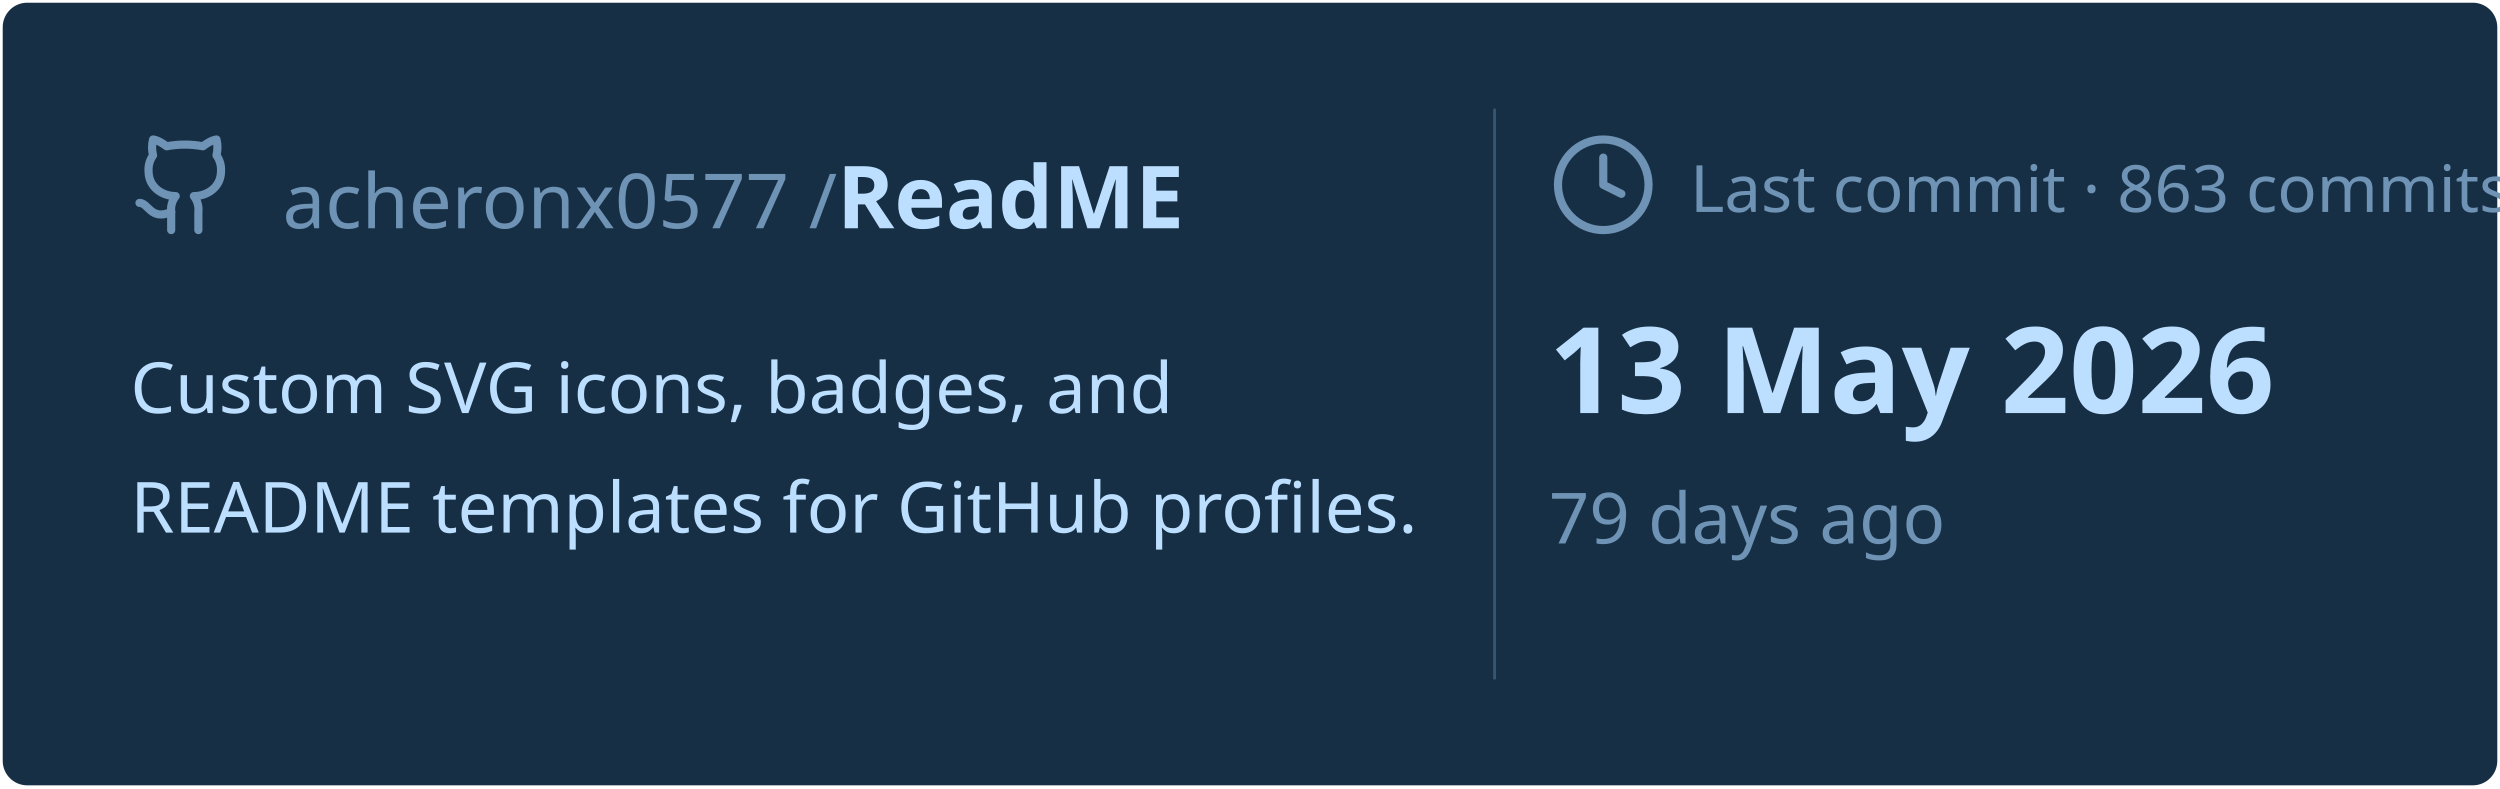
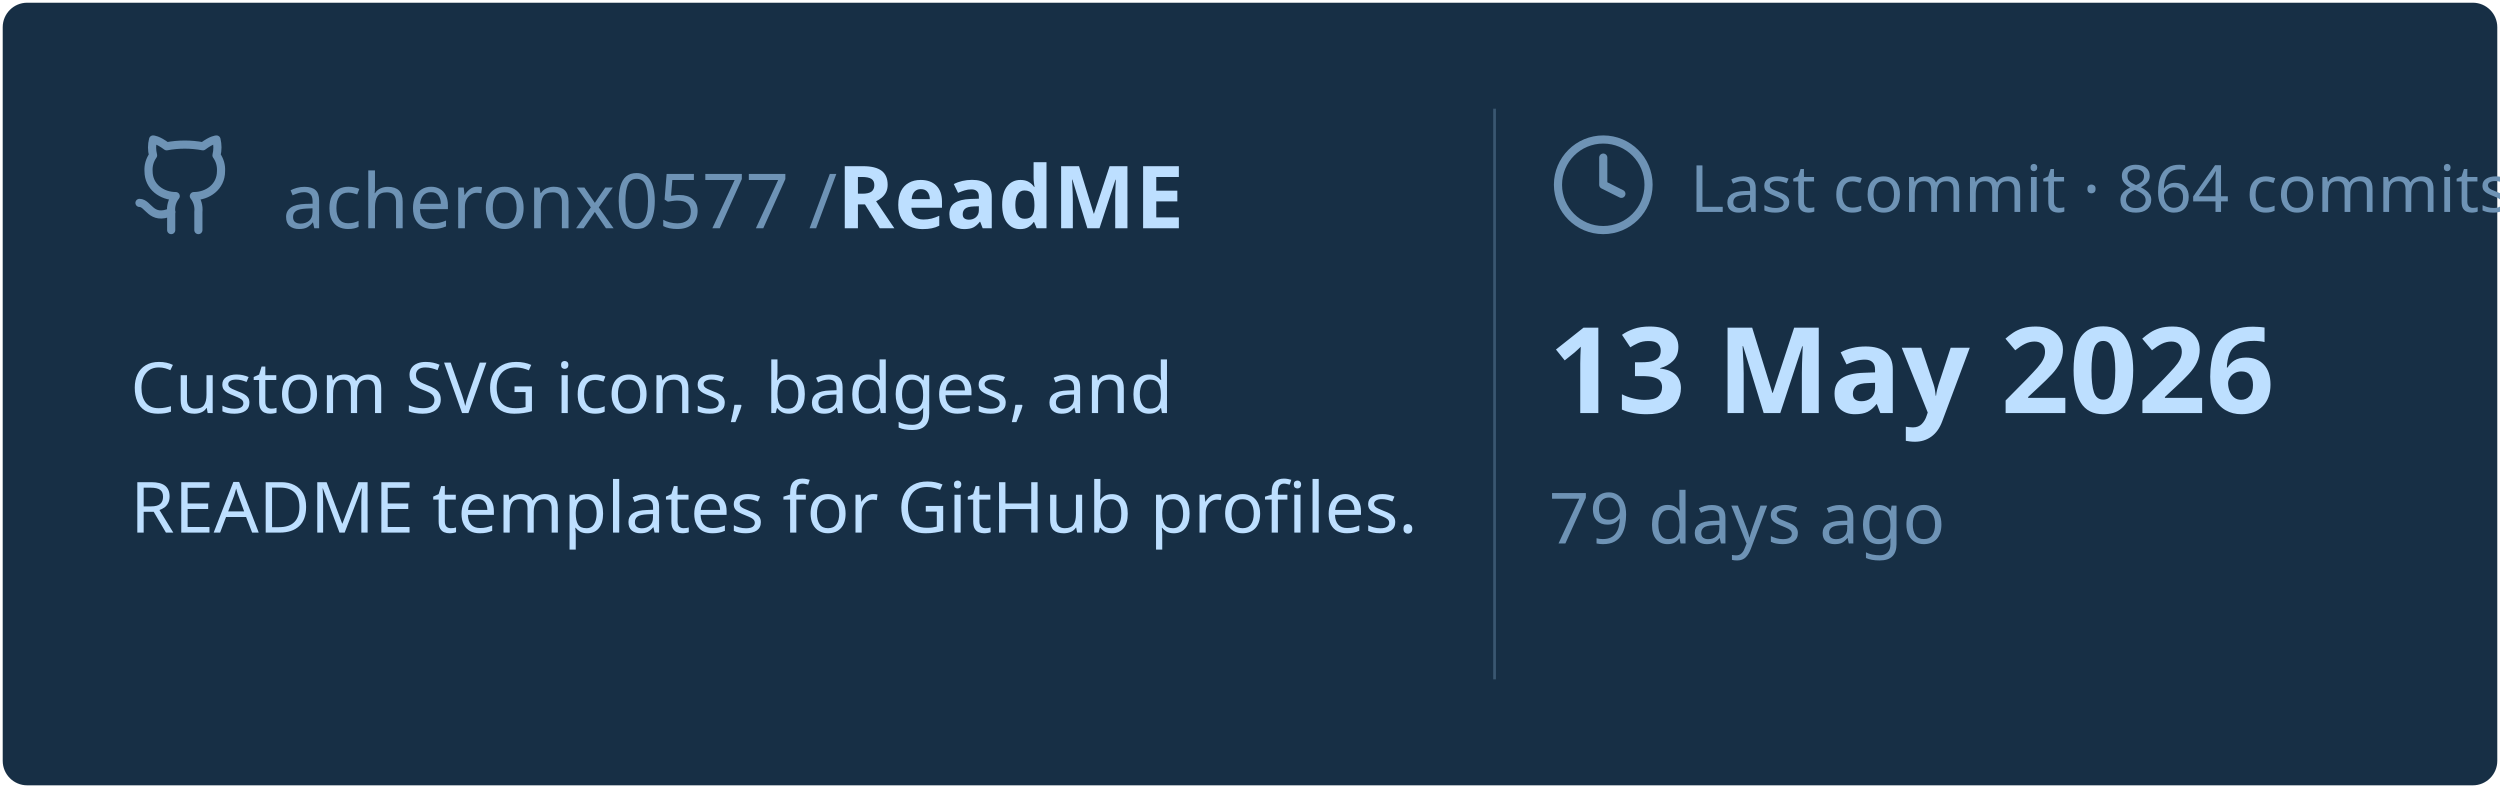
<svg xmlns="http://www.w3.org/2000/svg" viewBox="0 0 460 145" width="460px" height="145px">
  <rect stroke="#000000" stroke-opacity="0" fill="#172F45" rx="4.5" x="0.5" y="0.5" width="459" height="144" />
  <g transform="translate(24, 42)">
    <svg x="0" y="-18" width="20" height="20" viewBox="0 0 24 24" fill="none" stroke="#6E93B5" stroke-width="1.8" stroke-linecap="round" stroke-linejoin="round">
      <path d="M15 22v-4a4.8 4.8 0 0 0-1-3.5c3 0 6-2 6-5.5.08-1.25-.27-2.48-1-3.5.28-1.15.28-2.35 0-3.5 0 0-1 0-3 1.5-2.64-.5-5.36-.5-8 0C6 2 5 2 5 2c-.3 1.15-.3 2.35 0 3.5A5.403 5.403 0 0 0 4 9c0 3.5 3 5.5 6 5.5-.39.49-.68 1.05-.85 1.65-.17.6-.22 1.23-.15 1.85v4" />
      <path d="M9 18c-4.51 2-5-2-7-2" />
    </svg>
    <text x="28" y="0" font-family="&quot;Segoe UI&quot;, Ubuntu, sans-serif" font-size="14" font-weight="400" fill="#6E93B5">acheronx0577 /</text>
    <text x="130" y="0" font-family="&quot;Segoe UI&quot;, Ubuntu, sans-serif" font-size="16" font-weight="700" fill="#BDDFFF">ReadME</text>
  </g>
  <text x="24" y="76" font-family="&quot;Segoe UI&quot;, Ubuntu, sans-serif" font-size="13" font-weight="400" fill="#BDDFFF">Custom SVG icons, badges, and</text>
  <text x="24" y="98" font-family="&quot;Segoe UI&quot;, Ubuntu, sans-serif" font-size="13" font-weight="400" fill="#BDDFFF">README templates for GitHub profiles.</text>
  <line x1="275" y1="20" x2="275" y2="125" stroke="#6E93B5" stroke-width="0.5" stroke-opacity="0.4" />
  <svg x="285" y="24" width="20" height="20" viewBox="0 0 24 24" fill="none" stroke="#6E93B5" stroke-width="1.8" stroke-linecap="round" stroke-linejoin="round">
    <circle cx="12" cy="12" r="10" />
    <polyline points="12 6 12 12 16 14" />
  </svg>
-   <text x="311" y="39" font-family="&quot;Segoe UI&quot;, Ubuntu, sans-serif" font-size="12" font-weight="400" fill="#6E93B5">Last commit · 863 commits</text>
+   <text x="311" y="39" font-family="&quot;Segoe UI&quot;, Ubuntu, sans-serif" font-size="12" font-weight="400" fill="#6E93B5">Last commit · 864 commits</text>
  <text x="285" y="76" font-family="&quot;Segoe UI&quot;, Ubuntu, sans-serif" font-size="22" font-weight="700" fill="#BDDFFF">13 May 2026</text>
  <text x="285" y="100" font-family="&quot;Segoe UI&quot;, Ubuntu, sans-serif" font-size="13" font-weight="400" fill="#6E93B5">79 days ago</text>
</svg>
